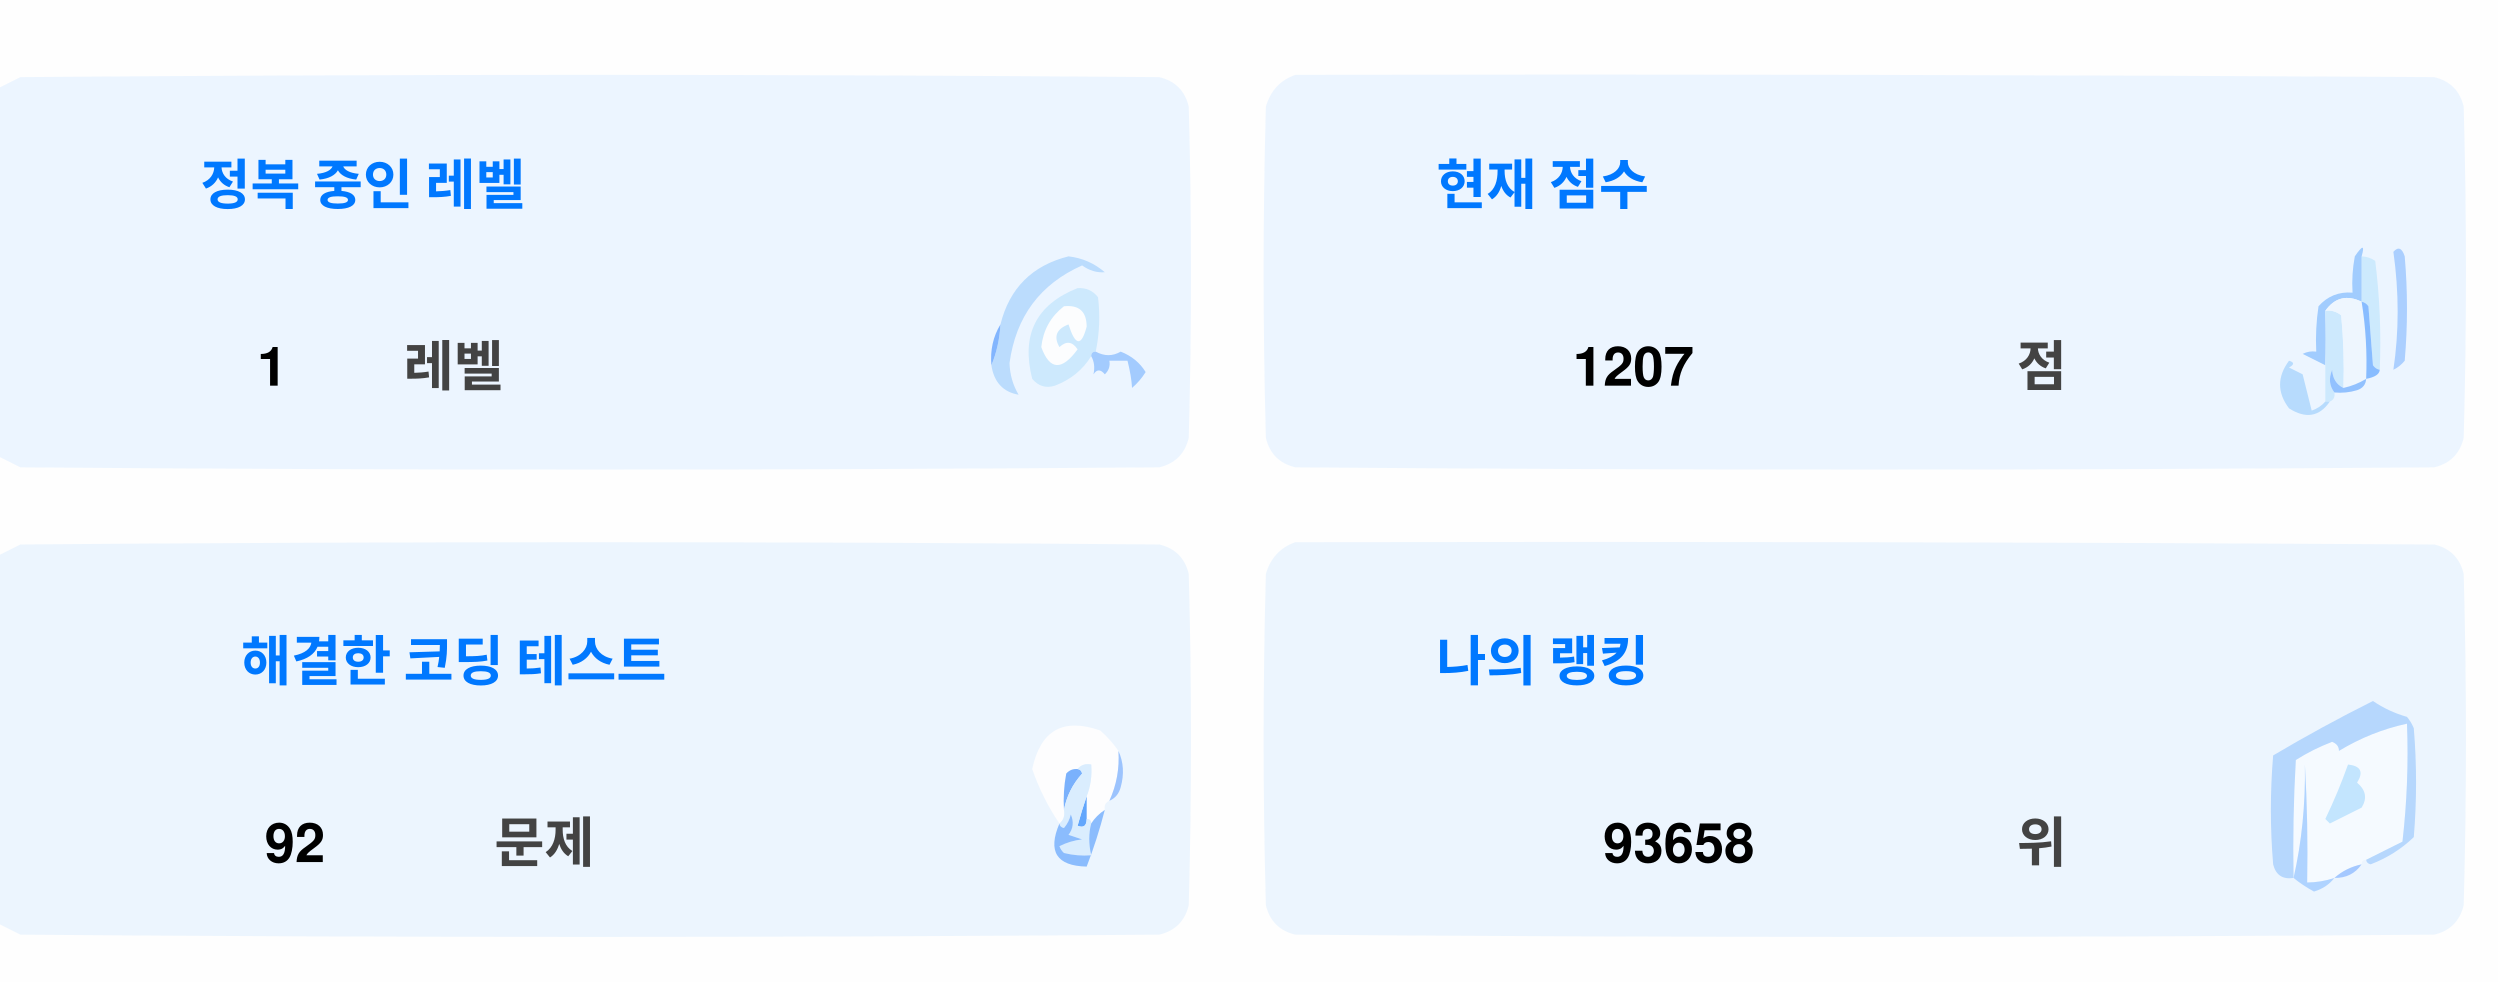
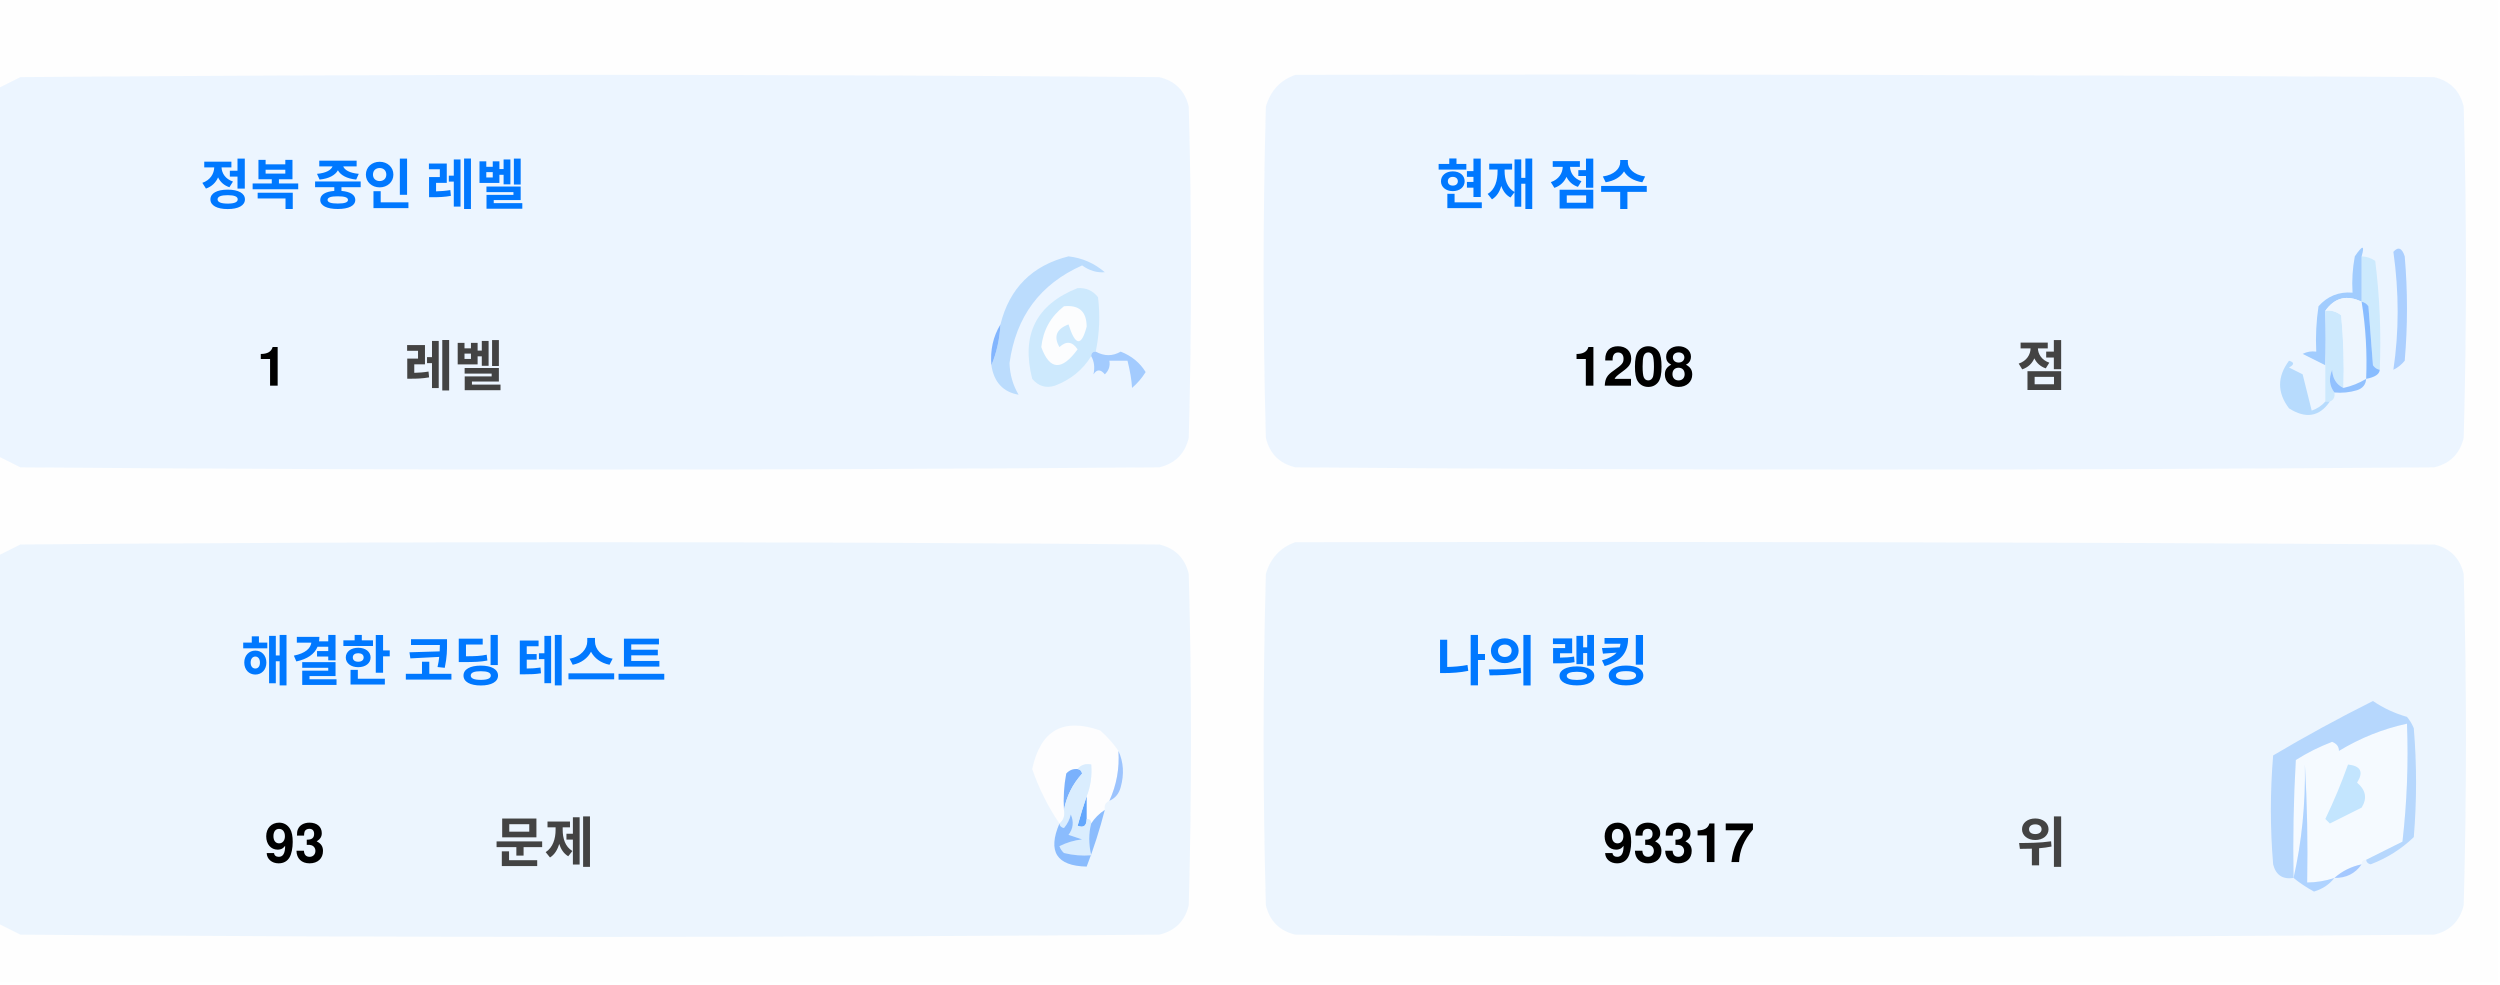
<svg xmlns="http://www.w3.org/2000/svg" version="1.1" width="551px" height="217px" style="shape-rendering:geometricPrecision; text-rendering:geometricPrecision; image-rendering:optimizeQuality; fill-rule:evenodd; clip-rule:evenodd">
  <style>.title {fill: #434343;font-size: 1rem;line-height: 1.5rem;font-weight: bold;font-family: -apple-system, BlinkMacSystemFont, Segoe UI, Helvetica, Arial, sans-serif, Apple Color Emoji, Segoe UI Emoji;}.desc {fill: #434343;font-size: 2.5rem;font-weight: bold;line-height: 1.5rem;font-family: -apple-system, BlinkMacSystemFont, Segoe UI, Helvetica, Arial, sans-serif, Apple Color Emoji, Segoe UI Emoji;}.desc-2 {fill: #434343;font-size: 1rem;font-weight: bold;line-height: 1.5rem;font-family: -apple-system, BlinkMacSystemFont, Segoe UI, Helvetica, Arial, sans-serif, Apple Color Emoji, Segoe UI Emoji;}.text, .desc {animation: twinkling 4s ease-in-out infinite;}@keyframes twinkling {40% { opacity: 1; }50% { opacity: 0.5; }60% { opacity: 1; }70% { opacity: 0.5; }80% { opacity: 1; }}</style>
  <g>
    <path style="opacity:1" fill="#fefefe" d="M -0.5,-0.5 C 183.167,-0.5 366.833,-0.5 550.5,-0.5C 550.5,71.833 550.5,144.167 550.5,216.5C 366.833,216.5 183.167,216.5 -0.5,216.5C -0.5,212.167 -0.5,207.833 -0.5,203.5C 1.14,204.32 2.807,205.153 4.5,206C 88.167,206.667 171.833,206.667 255.5,206C 259,205.167 261.167,203 262,199.5C 262.667,175.167 262.667,150.833 262,126.5C 261.167,123 259,120.833 255.5,120C 171.833,119.333 88.167,119.333 4.5,120C 2.807,120.847 1.14,121.68 -0.5,122.5C -0.5,115.167 -0.5,107.833 -0.5,100.5C 1.14,101.32 2.807,102.153 4.5,103C 88.167,103.667 171.833,103.667 255.5,103C 259,102.167 261.167,100 262,96.5C 262.667,72.167 262.667,47.833 262,23.5C 261.167,20 259,17.833 255.5,17C 171.833,16.333 88.167,16.333 4.5,17C 2.807,17.847 1.14,18.68 -0.5,19.5C -0.5,12.833 -0.5,6.167 -0.5,-0.5 Z" />
  </g>
  <g>
    <path style="opacity:1" fill="#ecf5ff" d="M -0.5,100.5 C -0.5,73.5 -0.5,46.5 -0.5,19.5C 1.14,18.68 2.807,17.847 4.5,17C 88.167,16.333 171.833,16.333 255.5,17C 259,17.833 261.167,20 262,23.5C 262.667,47.833 262.667,72.167 262,96.5C 261.167,100 259,102.167 255.5,103C 171.833,103.667 88.167,103.667 4.5,103C 2.807,102.153 1.14,101.32 -0.5,100.5 Z" />
  </g>
  <g>
    <path style="opacity:1" fill="#ecf5ff" d="M 285.5,16.5 C 369.167,16.333 452.834,16.5 536.5,17C 540,17.833 542.167,20 543,23.5C 543.667,47.833 543.667,72.167 543,96.5C 542.167,100 540,102.167 536.5,103C 452.833,103.667 369.167,103.667 285.5,103C 282,102.167 279.833,100 279,96.5C 278.333,72.167 278.333,47.833 279,23.5C 280.018,19.985 282.185,17.652 285.5,16.5 Z" />
  </g>
  <g>
    <path style="opacity:1" fill="#cdeafd" d="M 520.5,56.5 C 521.583,56.539 522.583,56.873 523.5,57.5C 524.498,65.472 524.831,73.472 524.5,81.5C 523.883,81.389 523.383,81.056 523,80.5C 522.667,76.167 522.333,71.833 522,67.5C 521.617,66.944 521.117,66.611 520.5,66.5C 520.5,63.167 520.5,59.833 520.5,56.5 Z" />
  </g>
  <g>
    <path style="opacity:1" fill="#abcfff" d="M 527.5,55.5 C 528.566,54.308 529.399,54.641 530,56.5C 530.667,64.167 530.667,71.833 530,79.5C 529.311,80.357 528.478,81.023 527.5,81.5C 528.758,73.08 528.758,64.414 527.5,55.5 Z" />
  </g>
  <g>
    <path style="opacity:1" fill="#bbdcfd" d="M 218.5,80.5 C 219.657,77.727 220.324,74.727 220.5,71.5C 222.49,63.51 227.49,58.51 235.5,56.5C 238.528,56.847 241.194,58.014 243.5,60C 241.744,60.141 240.078,59.641 238.5,58.5C 229.247,62.607 223.914,69.773 222.5,80C 222.565,82.526 223.232,84.859 224.5,87C 221.07,86.397 219.07,84.231 218.5,80.5 Z" />
  </g>
  <g>
    <path style="opacity:1" fill="#cde9fd" d="M 241.5,77.5 C 240.833,77.5 240.5,77.833 240.5,78.5C 238.628,81.529 235.961,83.695 232.5,85C 230.536,85.624 228.869,85.124 227.5,83.5C 225.021,73.791 228.354,67.124 237.5,63.5C 239.374,63.39 240.874,64.056 242,65.5C 242.497,69.524 242.331,73.524 241.5,77.5 Z" />
  </g>
  <g>
    <path style="opacity:1" fill="#fcfdfe" d="M 234.5,67.5 C 237.826,67.162 239.493,68.662 239.5,72C 238.334,76.434 237,76.267 235.5,71.5C 232.832,72.515 232.166,74.182 233.5,76.5C 235.017,75.089 236.351,75.256 237.5,77C 234.006,81.771 231.34,81.605 229.5,76.5C 229.904,72.771 231.571,69.771 234.5,67.5 Z" />
  </g>
  <g>
    <path style="opacity:1" fill="#a1ccfe" d="M 520.5,56.5 C 520.5,59.833 520.5,63.167 520.5,66.5C 517.238,64.922 514.572,65.589 512.5,68.5C 512.617,72.81 512.617,76.81 512.5,80.5C 510.86,79.68 509.193,78.847 507.5,78C 508.448,77.517 509.448,77.35 510.5,77.5C 510.335,74.15 510.502,70.817 511,67.5C 512.995,65.253 515.495,64.253 518.5,64.5C 518.336,61.813 518.503,59.146 519,56.5C 520.731,53.969 521.231,53.969 520.5,56.5 Z" />
  </g>
  <g>
    <path style="opacity:1" fill="#cde9fd" d="M 512.5,68.5 C 513.822,68.33 514.989,68.663 516,69.5C 516.499,74.823 516.666,80.156 516.5,85.5C 514.955,84.77 514.122,83.437 514,81.5C 513.22,83.387 513.387,85.054 514.5,86.5C 514.672,87.492 514.338,88.158 513.5,88.5C 513.167,88.5 512.833,88.5 512.5,88.5C 512.5,85.833 512.5,83.167 512.5,80.5C 512.617,76.81 512.617,72.81 512.5,68.5 Z" />
  </g>
  <g>
    <path style="opacity:1" fill="#eef6fe" d="M 520.5,66.5 C 521.407,72.106 521.74,77.773 521.5,83.5C 519.95,84.441 518.284,85.108 516.5,85.5C 516.666,80.156 516.499,74.823 516,69.5C 514.989,68.663 513.822,68.33 512.5,68.5C 514.572,65.589 517.238,64.922 520.5,66.5 Z" />
  </g>
  <g>
    <path style="opacity:1" fill="#88bcff" d="M 520.5,66.5 C 521.117,66.611 521.617,66.944 522,67.5C 522.333,71.833 522.667,76.167 523,80.5C 523.383,81.056 523.883,81.389 524.5,81.5C 524.445,82.469 523.445,83.136 521.5,83.5C 521.74,77.773 521.407,72.106 520.5,66.5 Z" />
  </g>
  <g>
    <path style="opacity:1" fill="#82b5fe" d="M 220.5,71.5 C 220.324,74.727 219.657,77.727 218.5,80.5C 218.215,77.171 218.882,74.171 220.5,71.5 Z" />
  </g>
  <g>
    <path style="opacity:1" fill="#a3cbfe" d="M 240.5,78.5 C 240.5,77.833 240.833,77.5 241.5,77.5C 243.391,78.536 245.224,78.536 247,77.5C 249.391,78.429 251.225,79.929 252.5,82C 251.681,83.319 250.681,84.486 249.5,85.5C 249.409,83.777 249.075,81.777 248.5,79.5C 247.167,79.5 245.833,79.5 244.5,79.5C 244.719,80.675 244.386,81.675 243.5,82.5C 242.575,81.359 241.741,81.359 241,82.5C 241.331,80.981 241.164,79.648 240.5,78.5 Z" />
  </g>
  <g>
    <path style="opacity:1" fill="#b7dbfd" d="M 512.5,88.5 C 512.833,88.5 513.167,88.5 513.5,88.5C 511.199,91.857 508.199,92.357 504.5,90C 501.872,86.535 501.872,83.035 504.5,79.5C 505.696,79.846 505.696,80.346 504.5,81C 505.5,81.5 506.5,82 507.5,82.5C 508.167,85.167 508.833,87.833 509.5,90.5C 510.739,90.058 511.739,89.391 512.5,88.5 Z" />
  </g>
  <g>
    <path style="opacity:1" fill="#92c1fe" d="M 516.5,85.5 C 518.284,85.108 519.95,84.441 521.5,83.5C 521.423,84.75 520.756,85.583 519.5,86C 517.866,86.493 516.199,86.66 514.5,86.5C 513.387,85.054 513.22,83.387 514,81.5C 514.122,83.437 514.955,84.77 516.5,85.5 Z" />
  </g>
  <g>
    <path style="opacity:1" fill="#ecf5fe" d="M -0.5,203.5 C -0.5,176.5 -0.5,149.5 -0.5,122.5C 1.14,121.68 2.807,120.847 4.5,120C 88.167,119.333 171.833,119.333 255.5,120C 259,120.833 261.167,123 262,126.5C 262.667,150.833 262.667,175.167 262,199.5C 261.167,203 259,205.167 255.5,206C 171.833,206.667 88.167,206.667 4.5,206C 2.807,205.153 1.14,204.32 -0.5,203.5 Z" />
  </g>
  <g>
    <path style="opacity:1" fill="#ecf5fe" d="M 285.5,119.5 C 369.167,119.333 452.834,119.5 536.5,120C 540,120.833 542.167,123 543,126.5C 543.667,150.833 543.667,175.167 543,199.5C 542.167,203 540,205.167 536.5,206C 452.833,206.667 369.167,206.667 285.5,206C 282,205.167 279.833,203 279,199.5C 278.333,175.167 278.333,150.833 279,126.5C 280.018,122.985 282.185,120.652 285.5,119.5 Z" />
  </g>
  <g>
    <path style="opacity:1" fill="#fdfdfe" d="M 246.5,165.5 C 246.758,169.367 246.092,173.034 244.5,176.5C 243.662,176.842 243.328,177.508 243.5,178.5C 242.272,179.306 241.272,180.306 240.5,181.5C 240.5,180.833 240.167,180.5 239.5,180.5C 239.5,178.833 239.5,177.167 239.5,175.5C 240.369,173.283 240.702,170.95 240.5,168.5C 239.209,168.263 238.209,168.596 237.5,169.5C 236.504,169.414 235.671,169.748 235,170.5C 234.503,173.146 234.336,175.813 234.5,178.5C 234.737,179.791 234.404,180.791 233.5,181.5C 230.986,177.806 228.986,173.806 227.5,169.5C 229.309,160.957 234.309,158.124 242.5,161C 244.07,162.397 245.404,163.897 246.5,165.5 Z" />
  </g>
  <g>
    <path style="opacity:1" fill="#f5faff" d="M 521.5,189.5 C 520.833,189.5 520.5,189.833 520.5,190.5C 518.181,190.992 516.181,191.992 514.5,193.5C 512.565,194.15 510.565,194.483 508.5,194.5C 508.666,185.827 508.5,177.16 508,168.5C 508.141,177.227 507.308,185.56 505.5,193.5C 505.334,184.827 505.5,176.16 506,167.5C 508.527,165.903 511.194,164.57 514,163.5C 515.011,163.892 515.511,164.559 515.5,165.5C 520.21,162.641 525.21,160.641 530.5,159.5C 530.831,168.192 530.498,176.859 529.5,185.5C 526.807,186.847 524.14,188.18 521.5,189.5 Z" />
  </g>
  <g>
    <path style="opacity:1" fill="#b6d7fd" d="M 521.5,189.5 C 524.14,188.18 526.807,186.847 529.5,185.5C 530.498,176.859 530.831,168.192 530.5,159.5C 525.21,160.641 520.21,162.641 515.5,165.5C 515.511,164.559 515.011,163.892 514,163.5C 511.194,164.57 508.527,165.903 506,167.5C 505.5,176.16 505.334,184.827 505.5,193.5C 503.089,193.863 501.589,192.863 501,190.5C 500.333,182.5 500.333,174.5 501,166.5C 508.173,162.246 515.507,158.246 523,154.5C 525.304,156.068 527.804,157.235 530.5,158C 531.126,158.75 531.626,159.584 532,160.5C 532.667,168.5 532.667,176.5 532,184.5C 529.292,187.111 526.125,189.111 522.5,190.5C 521.893,190.376 521.56,190.043 521.5,189.5 Z" />
  </g>
  <g>
    <path style="opacity:1" fill="#c3e5fe" d="M 517.5,168.5 C 520.317,168.801 520.984,170.134 519.5,172.5C 521.439,174.122 521.772,175.956 520.5,178C 518.167,179.167 515.833,180.333 513.5,181.5C 513.167,181.167 512.833,180.833 512.5,180.5C 514.414,176.515 516.081,172.515 517.5,168.5 Z" />
  </g>
  <g>
    <path style="opacity:1" fill="#7ab1fc" d="M 237.5,169.5 C 238.043,169.56 238.376,169.893 238.5,170.5C 236.395,172.836 235.062,175.503 234.5,178.5C 234.336,175.813 234.503,173.146 235,170.5C 235.671,169.748 236.504,169.414 237.5,169.5 Z" />
  </g>
  <g>
    <path style="opacity:1" fill="#afd3ff" d="M 514.5,193.5 C 513.378,194.947 511.878,195.947 510,196.5C 508.348,195.601 506.848,194.601 505.5,193.5C 507.308,185.56 508.141,177.227 508,168.5C 508.5,177.16 508.666,185.827 508.5,194.5C 510.565,194.483 512.565,194.15 514.5,193.5 Z" />
  </g>
  <g>
    <path style="opacity:1" fill="#9cc3fd" d="M 246.5,165.5 C 247.634,167.966 247.801,170.633 247,173.5C 246.623,174.942 245.79,175.942 244.5,176.5C 246.092,173.034 246.758,169.367 246.5,165.5 Z" />
  </g>
  <g>
    <path style="opacity:1" fill="#62a6fc" d="M 239.5,175.5 C 239.5,177.167 239.5,178.833 239.5,180.5C 239.483,182.028 238.816,182.528 237.5,182C 238.117,179.723 238.784,177.556 239.5,175.5 Z" />
  </g>
  <g>
    <path style="opacity:1" fill="#daedfe" d="M 237.5,169.5 C 238.209,168.596 239.209,168.263 240.5,168.5C 240.702,170.95 240.369,173.283 239.5,175.5C 238.784,177.556 238.117,179.723 237.5,182C 238.816,182.528 239.483,182.028 239.5,180.5C 240.167,180.5 240.5,180.833 240.5,181.5C 239.918,183.669 239.918,186.002 240.5,188.5C 238.473,188.662 236.473,188.495 234.5,188C 234.043,187.586 233.709,187.086 233.5,186.5C 235.078,185.702 236.744,185.202 238.5,185C 237.5,184.667 236.5,184.333 235.5,184C 236.554,182.612 236.72,181.112 236,179.5C 235.751,180.624 235.251,181.624 234.5,182.5C 233.893,182.376 233.56,182.043 233.5,181.5C 234.404,180.791 234.737,179.791 234.5,178.5C 235.062,175.503 236.395,172.836 238.5,170.5C 238.376,169.893 238.043,169.56 237.5,169.5 Z" />
  </g>
  <g>
    <path style="opacity:1" fill="#8bbcfd" d="M 243.5,178.5 C 242.395,182.803 241.062,186.969 239.5,191C 232.857,190.847 230.857,187.68 233.5,181.5C 233.56,182.043 233.893,182.376 234.5,182.5C 235.251,181.624 235.751,180.624 236,179.5C 236.72,181.112 236.554,182.612 235.5,184C 236.5,184.333 237.5,184.667 238.5,185C 236.744,185.202 235.078,185.702 233.5,186.5C 233.709,187.086 234.043,187.586 234.5,188C 236.473,188.495 238.473,188.662 240.5,188.5C 239.918,186.002 239.918,183.669 240.5,181.5C 241.272,180.306 242.272,179.306 243.5,178.5 Z" />
  </g>
  <g>
    <path style="opacity:1" fill="#a4c8ff" d="M 520.5,190.5 C 519.089,192.539 517.089,193.539 514.5,193.5C 516.181,191.992 518.181,190.992 520.5,190.5 Z" />
  </g>
  <text text-anchor="middle" x="80" y="45" class="title" style="fill:#0078ff;" stroke="#none" stroke-width="1">정복 중인 레벨</text>
  <text text-anchor="middle" x="60" y="85" class="desc" style="fill:#000000;" stroke="#none" stroke-width="1">1</text>
  <text text-anchor="middle" x="100" y="85" class="desc-2" style="fill:#434343;" stroke="#none" stroke-width="1">레벨</text>
  <text text-anchor="middle" x="340" y="45" class="title" style="fill:#0078ff;" stroke="#none" stroke-width="1">현재 점수</text>
-   <text text-anchor="middle" x="360" y="85" class="desc" style="fill:#000000;" stroke="#none" stroke-width="1">1207</text>
+   <text text-anchor="middle" x="360" y="85" class="desc" style="fill:#000000;" stroke="#none" stroke-width="1">1208</text>
  <text text-anchor="middle" x="450" y="85" class="desc-2" style="fill:#434343;" stroke="#none" stroke-width="1">점</text>
  <text text-anchor="middle" x="100" y="150" class="title" style="fill:#0078ff;" stroke="#none" stroke-width="1">해결한 코딩 테스트</text>
-   <text text-anchor="middle" x="65" y="190" class="desc" style="fill:#000000;" stroke="#none" stroke-width="1">92</text>
+   <text text-anchor="middle" x="65" y="190" class="desc" style="fill:#000000;" stroke="#none" stroke-width="1">93</text>
  <text text-anchor="middle" x="120" y="190" class="desc-2" style="fill:#434343;" stroke="#none" stroke-width="1">문제</text>
  <text text-anchor="middle" x="340" y="150" class="title" style="fill:#0078ff;" stroke="#none" stroke-width="1">나의 랭킹</text>
-   <text text-anchor="middle" x="370" y="190" class="desc" style="fill:#000000;" stroke="#none" stroke-width="1">93658</text>
+   <text text-anchor="middle" x="370" y="190" class="desc" style="fill:#000000;" stroke="#none" stroke-width="1">93317</text>
  <text text-anchor="middle" x="450" y="190" class="desc-2" style="fill:#434343;" stroke="#none" stroke-width="1">위</text>
</svg>
